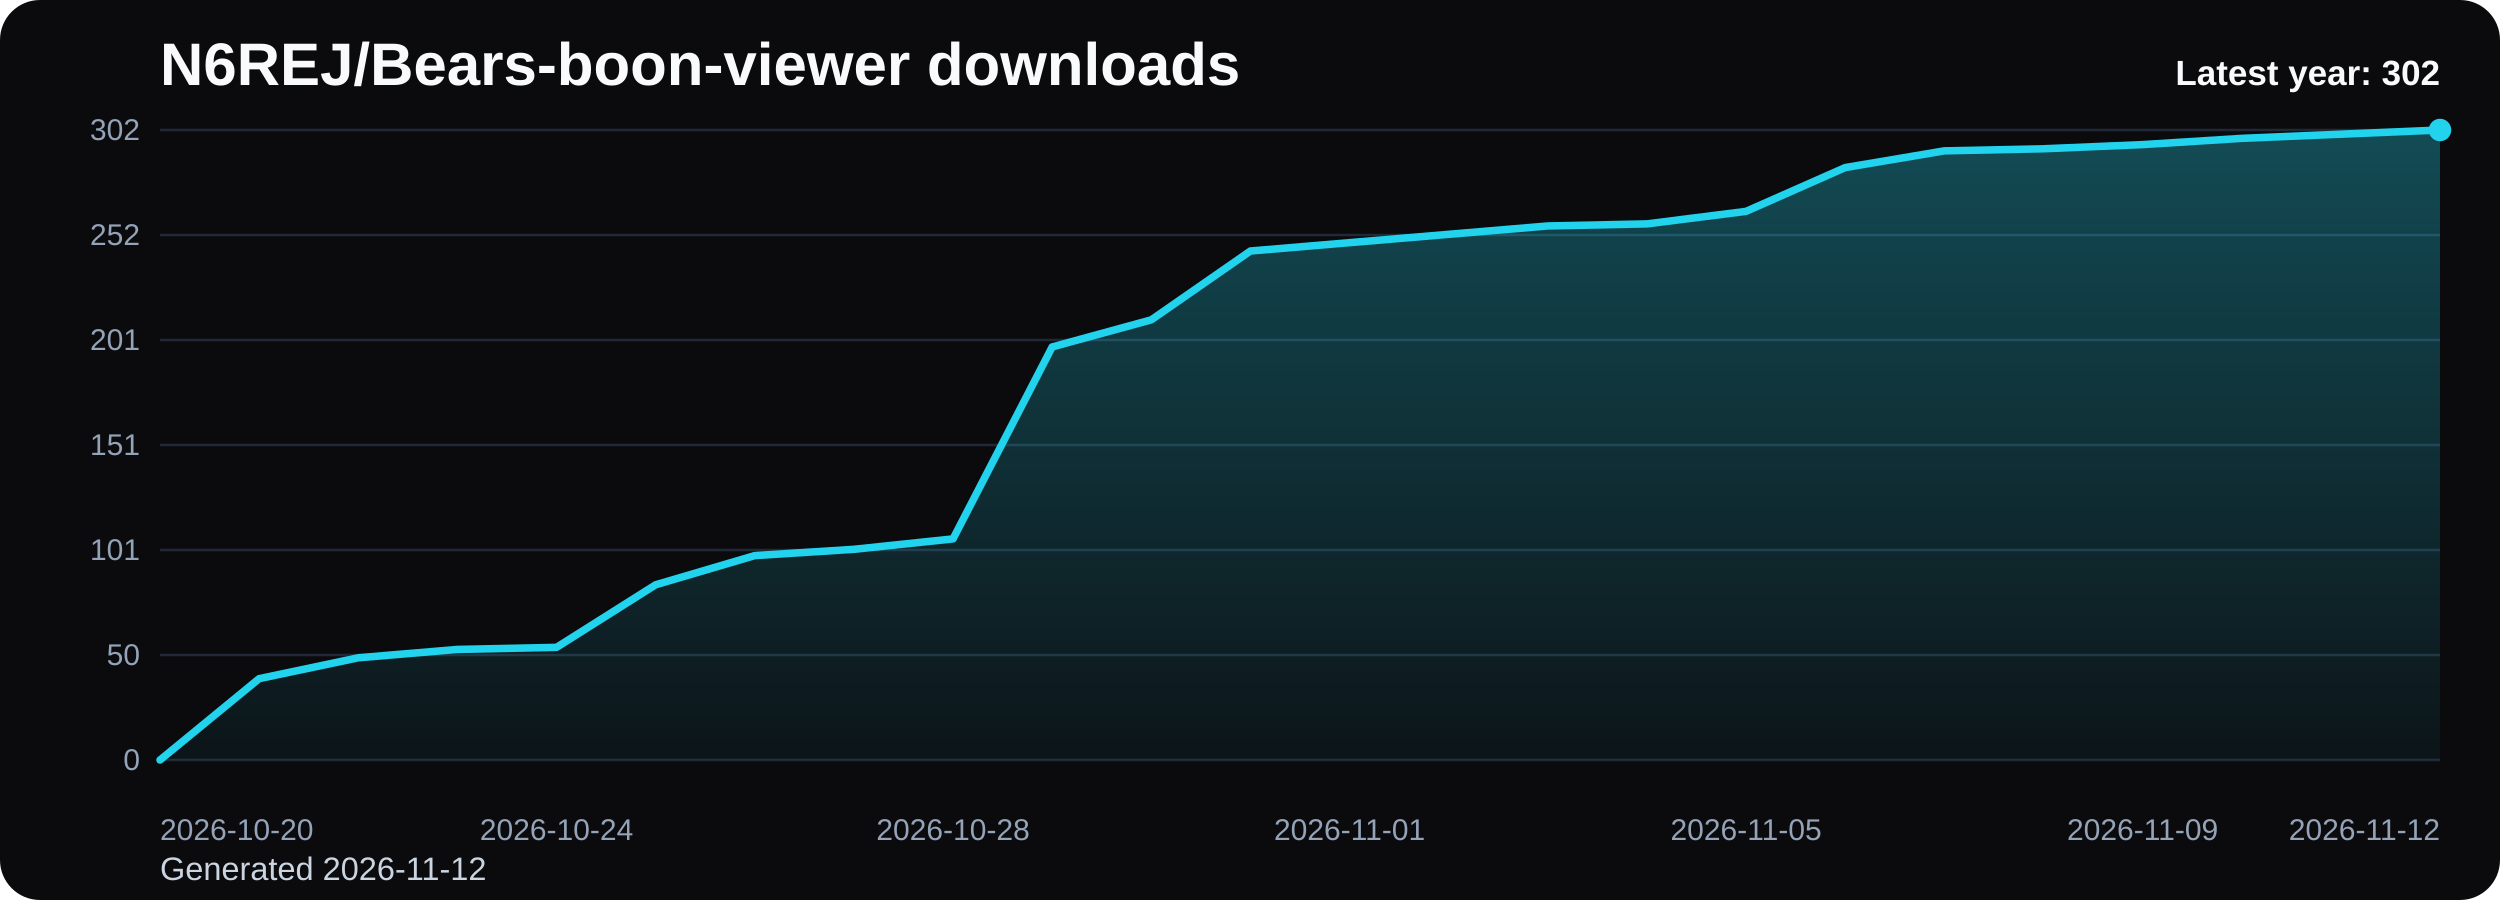
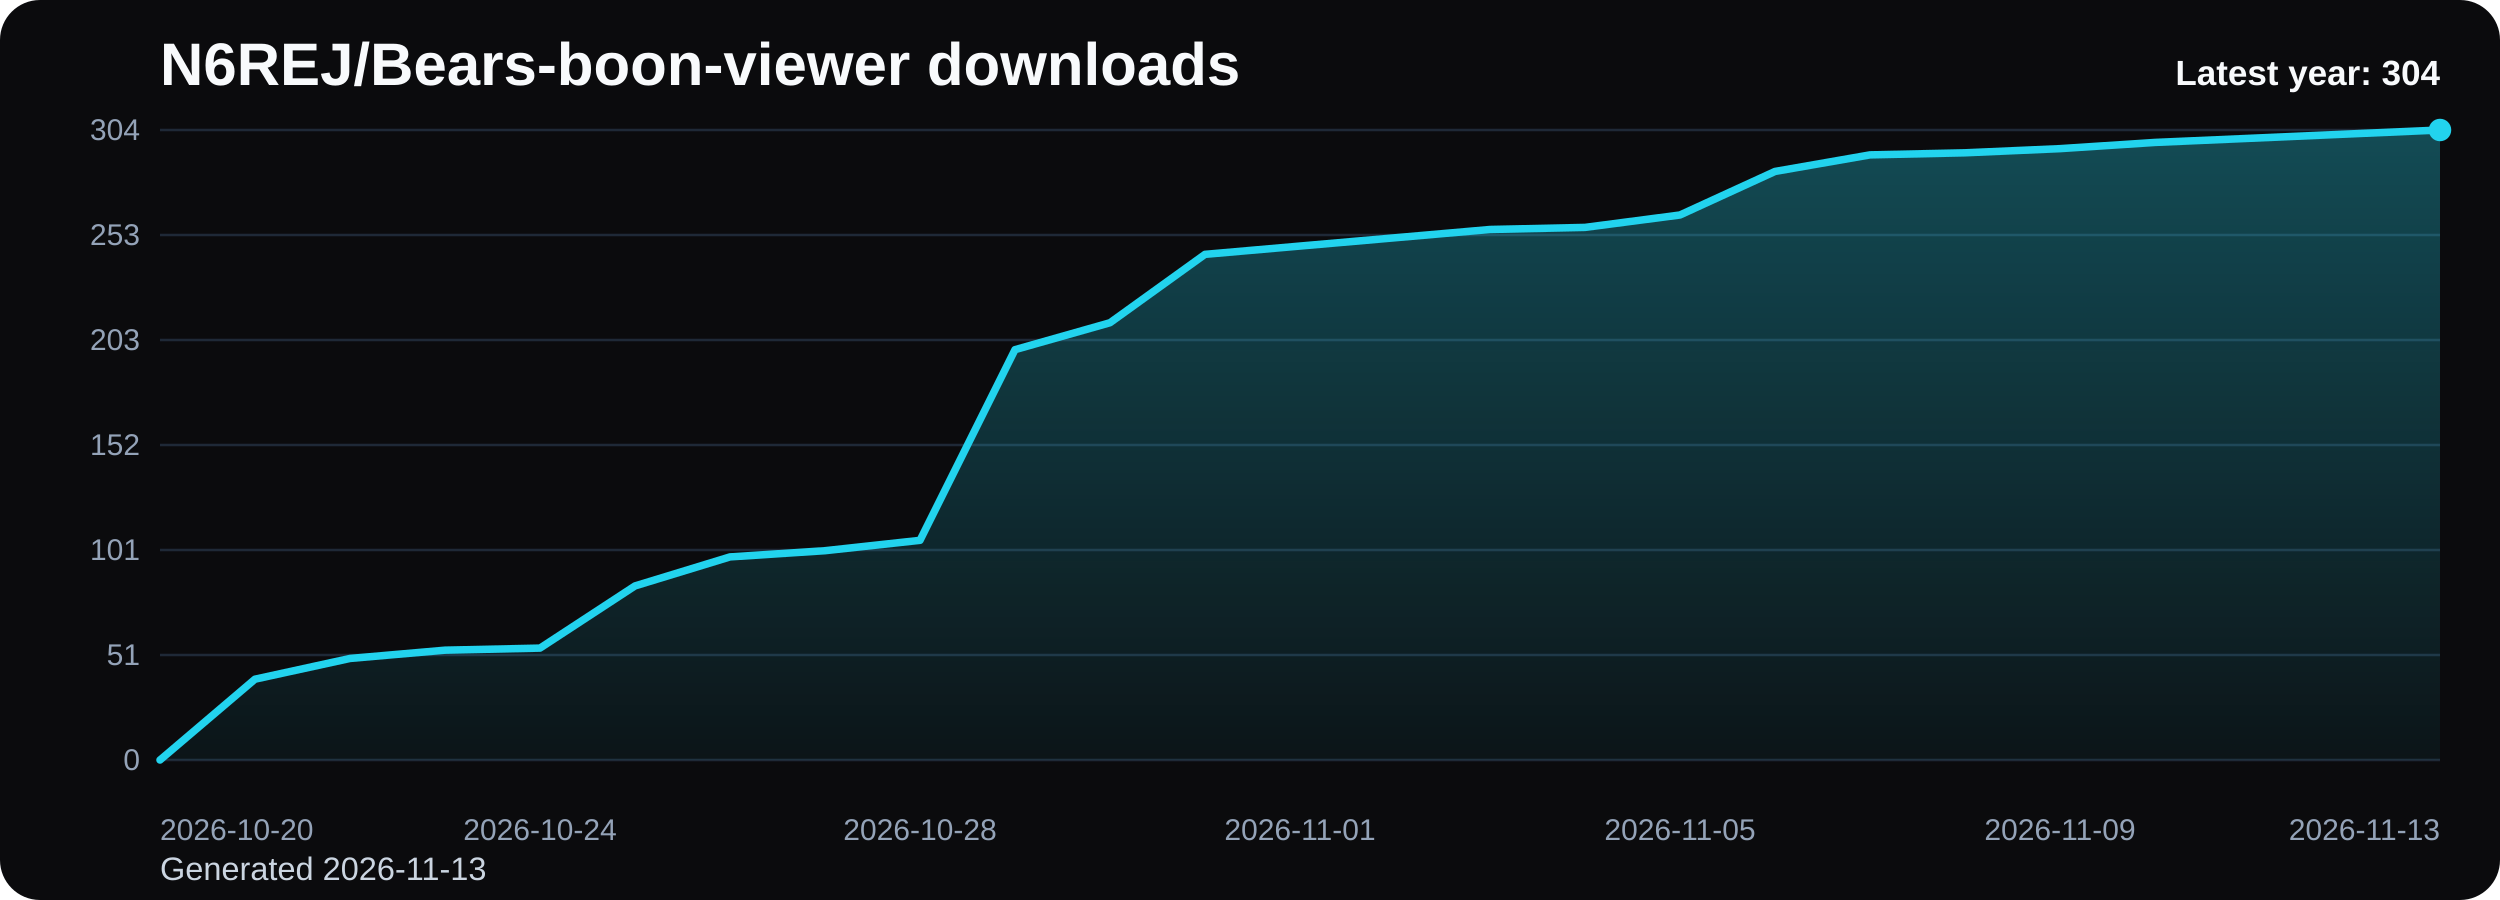
<svg xmlns="http://www.w3.org/2000/svg" viewBox="0 0 1000 360" role="img" aria-label="N6REJ/Bears-boon-viewer downloads chart">
  <defs>
    <linearGradient id="fill-yearly-black" x1="0" y1="0" x2="0" y2="1">
      <stop offset="0%" stop-color="#22d3ee" stop-opacity="0.32" />
      <stop offset="100%" stop-color="#22d3ee" stop-opacity="0.05" />
    </linearGradient>
    <style>
      .bg { fill: #0b0b0d; }
      .title { font: 700 24px Arial, sans-serif; fill: #f8fafc; }
      .sub { font: 400 13px Arial, sans-serif; fill: #cbd5e1; }
      .grid { stroke: #1f2937; stroke-width: 1; }
      .axis { font: 400 12px Arial, sans-serif; fill: #94a3b8; }
      .line { fill: none; stroke: #22d3ee; stroke-width: 3; stroke-linecap: round; stroke-linejoin: round; }
      .dot { fill: #22d3ee; }
      .value { font: 600 11px Arial, sans-serif; fill: #cbd5e1; }
      .latest { font: 700 14px Arial, sans-serif; fill: #f8fafc; }
    </style>
  </defs>
  <rect class="bg" x="0" y="0" width="1000" height="360" rx="16" />
  <text class="title" x="64" y="34">N6REJ/Bears-boon-viewer downloads</text>
-   <text class="sub" x="64" y="352">Generated 2026-11-12</text>
+   <text class="sub" x="64" y="352">Generated 2026-11-13</text>
  <line x1="64" y1="52.00" x2="976" y2="52.00" class="grid" />
-   <text x="56" y="56.00" text-anchor="end" class="axis">302</text>
+   <text x="56" y="56.00" text-anchor="end" class="axis">304</text>
  <line x1="64" y1="94.00" x2="976" y2="94.00" class="grid" />
-   <text x="56" y="98.00" text-anchor="end" class="axis">252</text>
+   <text x="56" y="98.00" text-anchor="end" class="axis">253</text>
  <line x1="64" y1="136.00" x2="976" y2="136.00" class="grid" />
-   <text x="56" y="140.00" text-anchor="end" class="axis">201</text>
+   <text x="56" y="140.00" text-anchor="end" class="axis">203</text>
  <line x1="64" y1="178.00" x2="976" y2="178.00" class="grid" />
-   <text x="56" y="182.00" text-anchor="end" class="axis">151</text>
+   <text x="56" y="182.00" text-anchor="end" class="axis">152</text>
  <line x1="64" y1="220.00" x2="976" y2="220.00" class="grid" />
  <text x="56" y="224.00" text-anchor="end" class="axis">101</text>
  <line x1="64" y1="262.00" x2="976" y2="262.00" class="grid" />
-   <text x="56" y="266.00" text-anchor="end" class="axis">50</text>
+   <text x="56" y="266.00" text-anchor="end" class="axis">51</text>
  <line x1="64" y1="304.00" x2="976" y2="304.00" class="grid" />
  <text x="56" y="308.00" text-anchor="end" class="axis">0</text>
-   <path d="M 64.00 304 L 64.00 304.00 L 103.65 271.46 L 143.30 263.11 L 182.96 259.77 L 222.61 258.94 L 262.26 233.91 L 301.91 222.23 L 341.57 219.72 L 381.22 215.55 L 420.87 138.78 L 460.52 127.93 L 500.17 100.40 L 539.83 97.06 L 579.48 93.72 L 619.13 90.38 L 658.78 89.55 L 698.43 84.54 L 738.09 67.02 L 777.74 60.34 L 817.39 59.51 L 857.04 57.84 L 896.70 55.34 L 936.35 53.67 L 976.00 52.00 L 976.00 304 Z" fill="url(#fill-yearly-black)" />
-   <polyline class="line" points="64.00,304.00 103.65,271.46 143.30,263.11 182.96,259.77 222.61,258.94 262.26,233.91 301.91,222.23 341.57,219.72 381.22,215.55 420.87,138.78 460.52,127.93 500.17,100.40 539.83,97.06 579.48,93.72 619.13,90.38 658.78,89.55 698.43,84.54 738.09,67.02 777.74,60.34 817.39,59.51 857.04,57.84 896.70,55.34 936.35,53.67 976.00,52.00" />
+   <path d="M 64.00 304 L 64.00 304.00 L 102.00 271.67 L 140.00 263.38 L 178.00 260.07 L 216.00 259.24 L 254.00 234.37 L 292.00 222.76 L 330.00 220.28 L 368.00 216.13 L 406.00 139.87 L 444.00 129.09 L 482.00 101.74 L 520.00 98.42 L 558.00 95.11 L 596.00 91.79 L 634.00 90.96 L 672.00 85.99 L 710.00 68.58 L 748.00 61.95 L 786.00 61.12 L 824.00 59.46 L 862.00 56.97 L 900.00 55.32 L 938.00 53.66 L 976.00 52.00 L 976.00 304 Z" fill="url(#fill-yearly-black)" />
+   <polyline class="line" points="64.00,304.00 102.00,271.67 140.00,263.38 178.00,260.07 216.00,259.24 254.00,234.37 292.00,222.76 330.00,220.28 368.00,216.13 406.00,139.87 444.00,129.09 482.00,101.74 520.00,98.42 558.00,95.11 596.00,91.79 634.00,90.96 672.00,85.99 710.00,68.58 748.00,61.95 786.00,61.12 824.00,59.46 862.00,56.97 900.00,55.32 938.00,53.66 976.00,52.00" />
  <circle class="dot" cx="976.00" cy="52.00" r="4.5" />
  <text class="axis" x="64.00" y="336" text-anchor="start">2026-10-20</text>
-   <text class="axis" x="222.61" y="336" text-anchor="middle">2026-10-24</text>
-   <text class="axis" x="381.22" y="336" text-anchor="middle">2026-10-28</text>
-   <text class="axis" x="539.83" y="336" text-anchor="middle">2026-11-01</text>
-   <text class="axis" x="698.43" y="336" text-anchor="middle">2026-11-05</text>
-   <text class="axis" x="857.04" y="336" text-anchor="middle">2026-11-09</text>
-   <text class="axis" x="976.00" y="336" text-anchor="end">2026-11-12</text>
-   <text class="latest" x="976" y="34" text-anchor="end">Latest year: 302</text>
+   <text class="axis" x="216.00" y="336" text-anchor="middle">2026-10-24</text>
+   <text class="axis" x="368.00" y="336" text-anchor="middle">2026-10-28</text>
+   <text class="axis" x="520.00" y="336" text-anchor="middle">2026-11-01</text>
+   <text class="axis" x="672.00" y="336" text-anchor="middle">2026-11-05</text>
+   <text class="axis" x="824.00" y="336" text-anchor="middle">2026-11-09</text>
+   <text class="axis" x="976.00" y="336" text-anchor="end">2026-11-13</text>
+   <text class="latest" x="976" y="34" text-anchor="end">Latest year: 304</text>
</svg>
